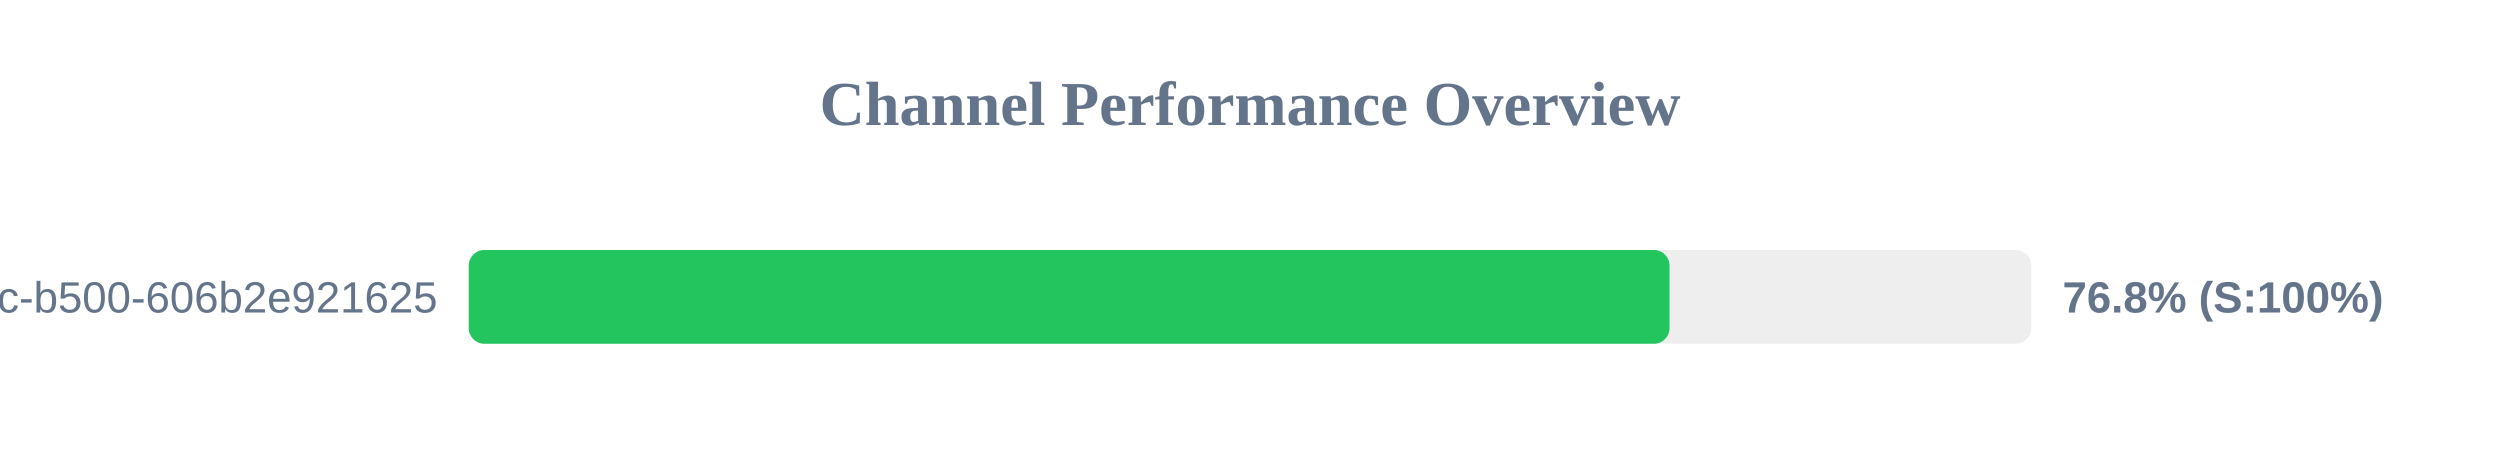
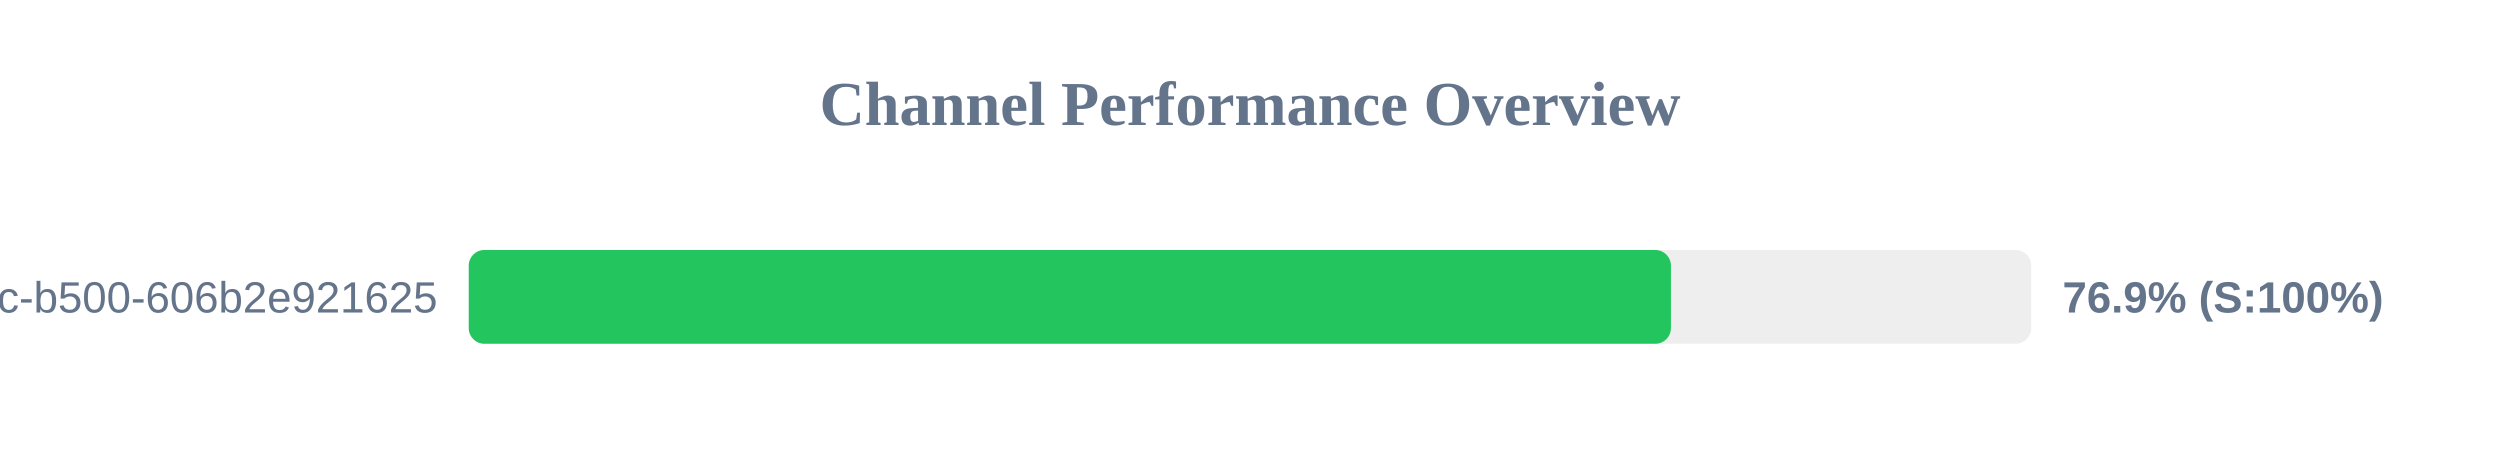
<svg xmlns="http://www.w3.org/2000/svg" width="800" height="150" version="1.1">
  <style>
        .row { font: 14px Arial; fill: #64748b; }
        .score { font: bold 14px Arial; fill: #64748b; }
    </style>
  <text x="400" y="40" text-anchor="middle" font-size="20px" font-weight="bold" fill="#64748b">Channel Performance Overview</text>
  <rect x="150" y="80" width="500" height="30" fill="#eee" rx="5" />
-   <rect x="150" y="80" width="384.25" height="30" fill="#22c55e" rx="5" />
+   <rect x="150" y="80" width="384.7" height="30" fill="#22c55e" rx="5" />
  <text x="140" y="100" text-anchor="end" class="row">?uuid=f901861b-6491-450c-b500-606b2e921625</text>
-   <text x="660" y="100" text-anchor="start" class="score">76.8% (S:100%)</text>
+   <text x="660" y="100" text-anchor="start" class="score">76.9% (S:100%)</text>
</svg>
